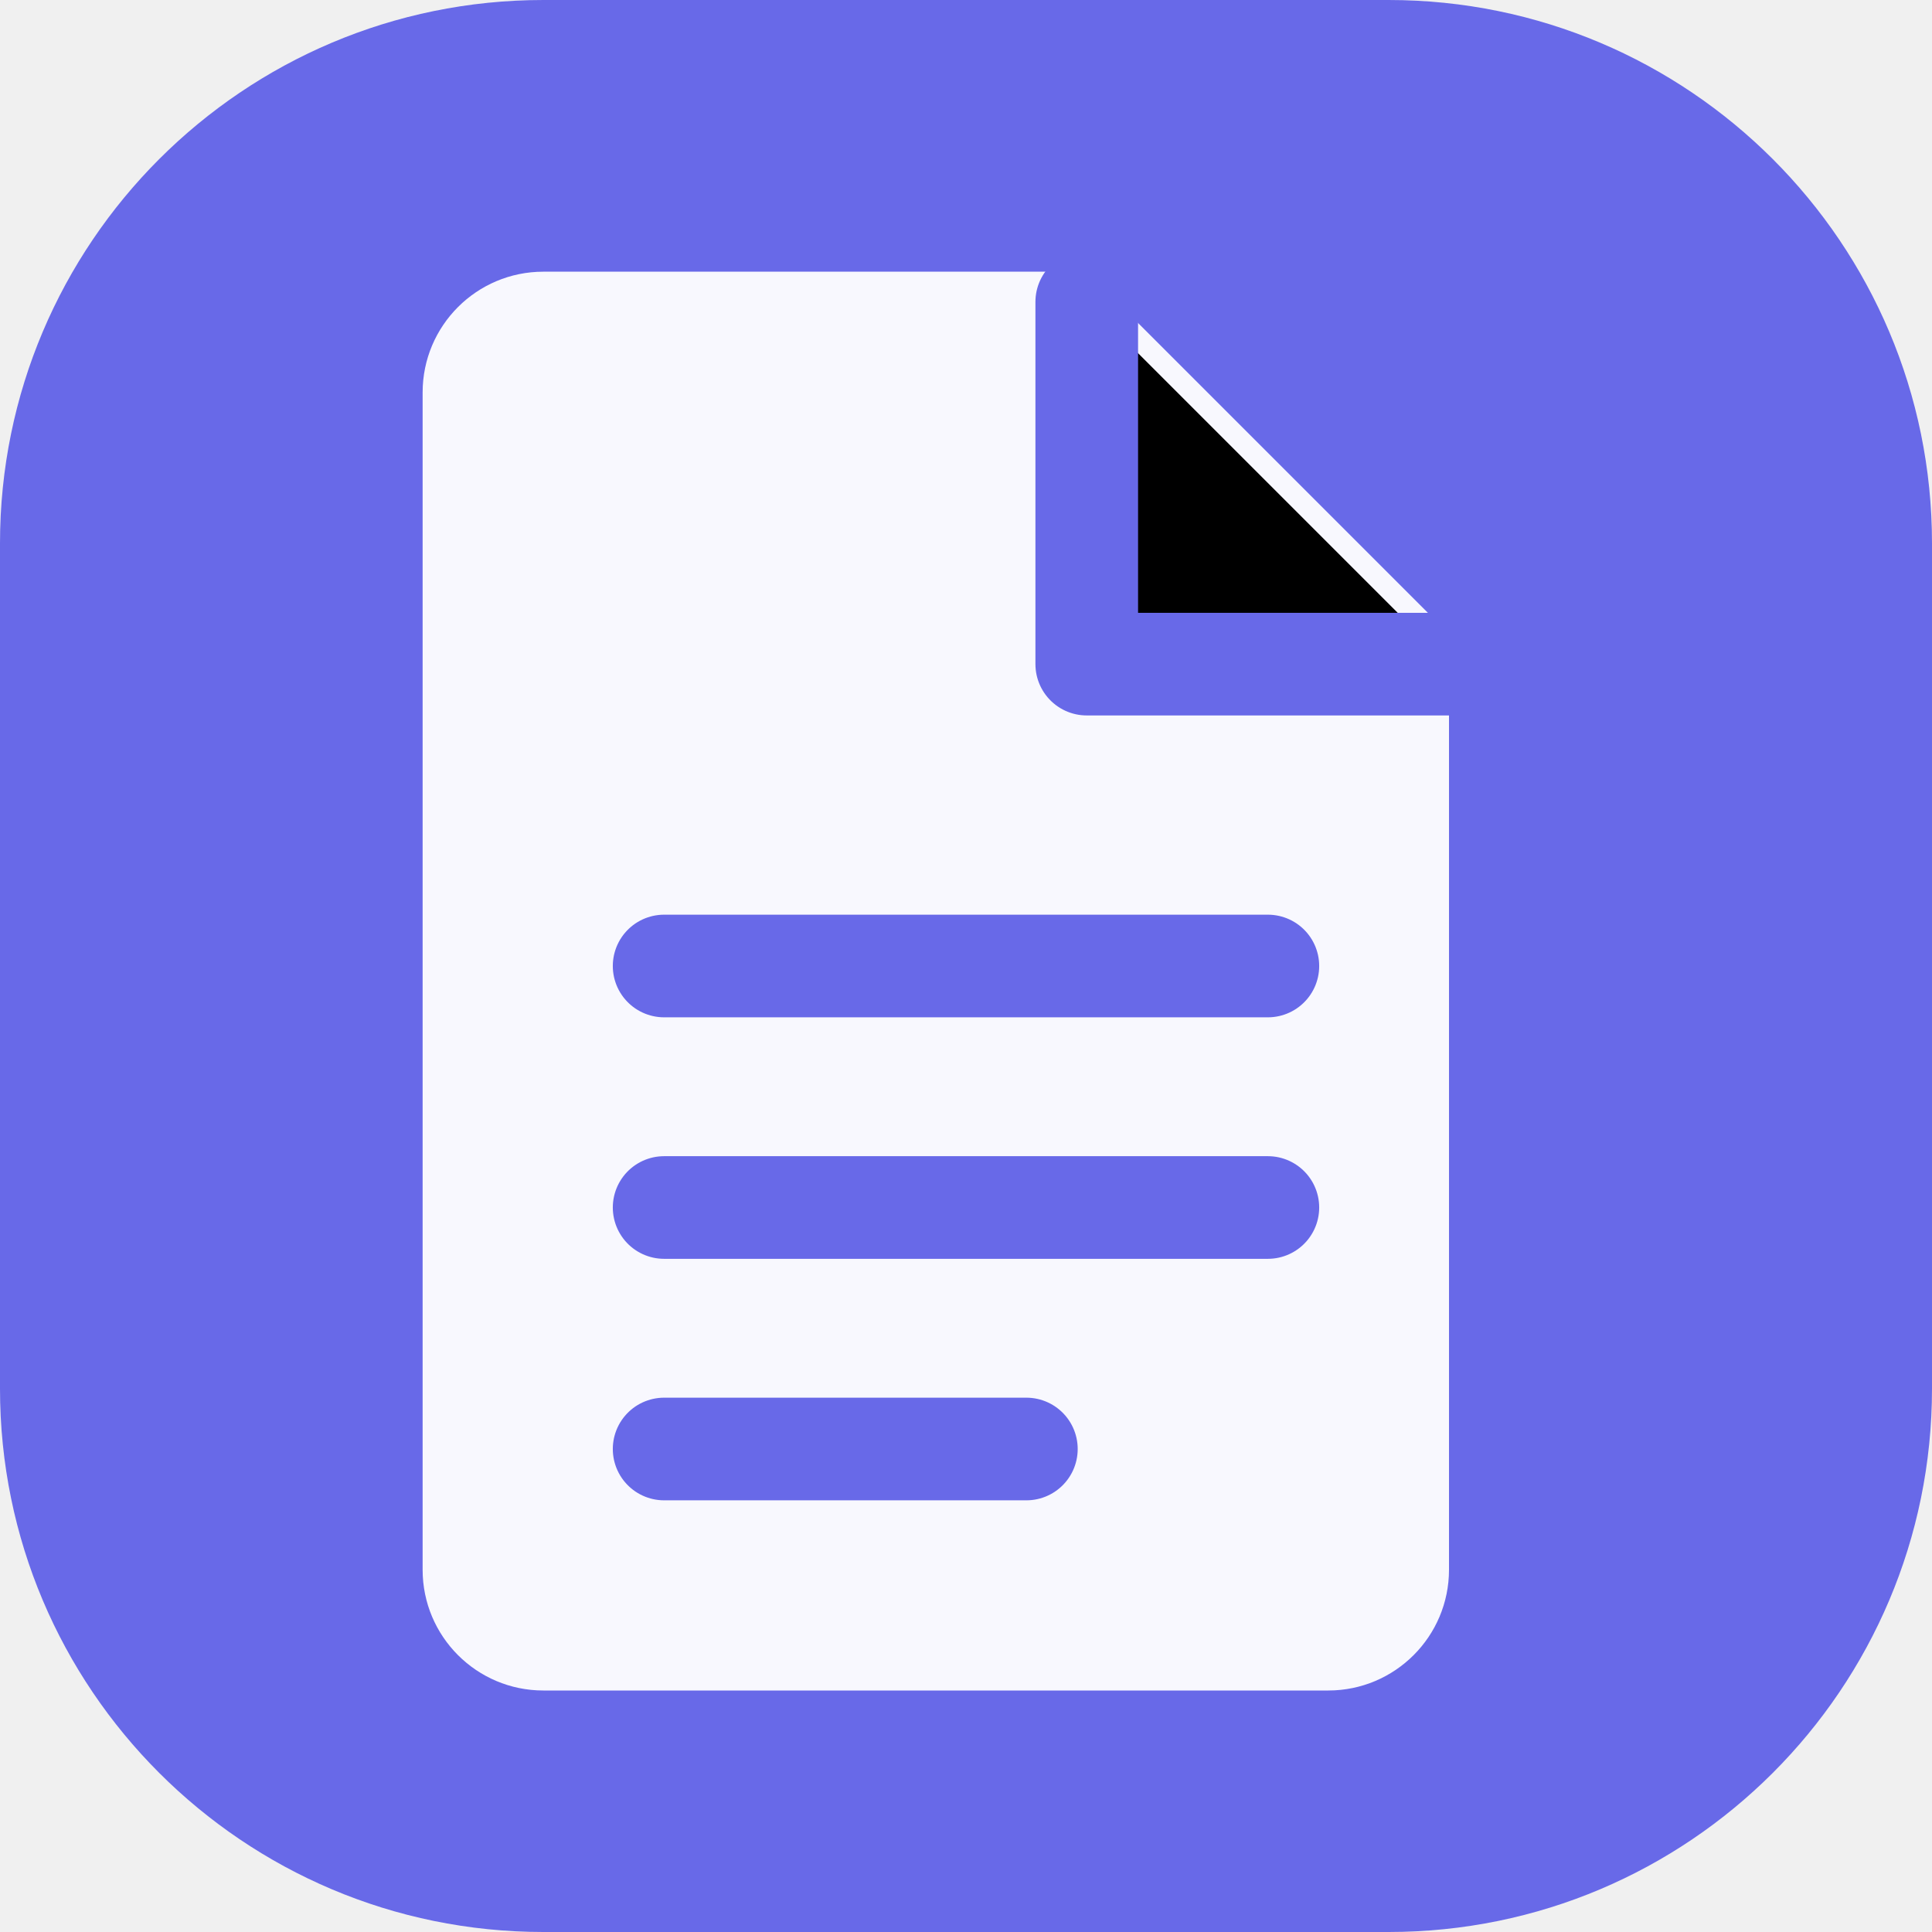
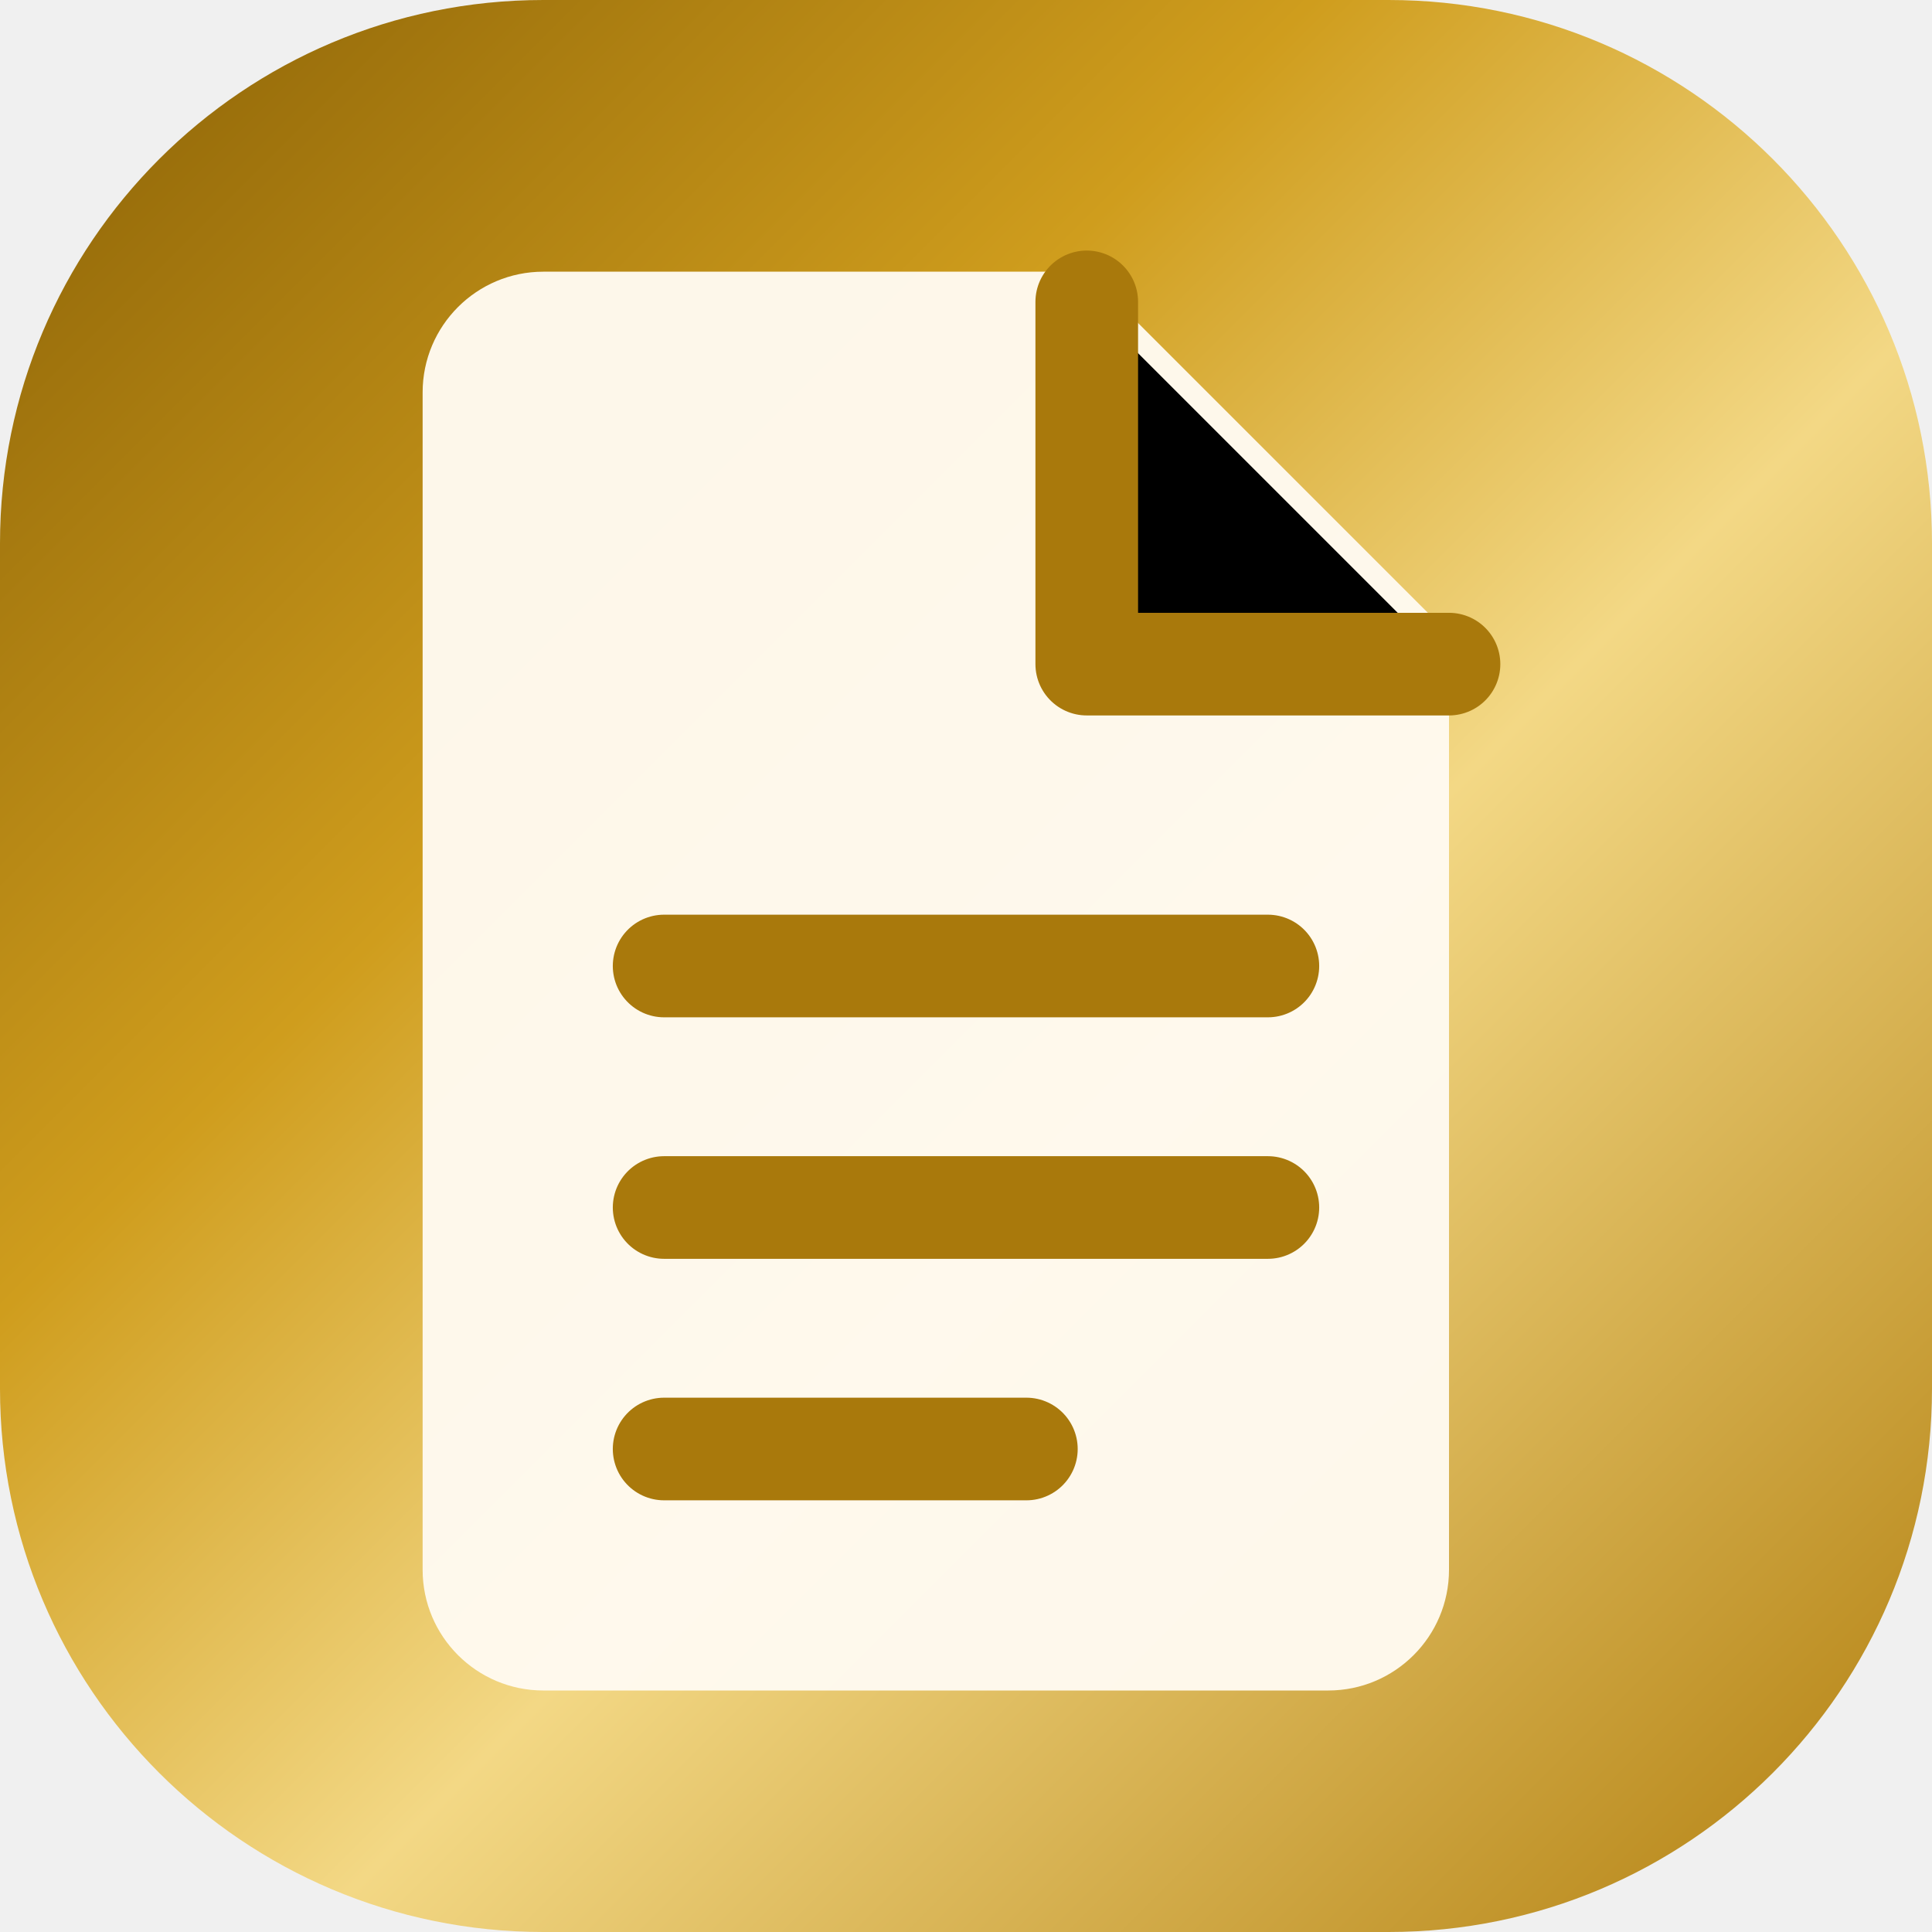
<svg xmlns="http://www.w3.org/2000/svg" viewBox="0 0 32 32">
-   <rect width="32" height="32" rx="9" fill="#6869e8" />
-   <path d="M9 4.5h9l6 6V26a2 2 0 0 1-2 2H9a2 2 0 0 1-2-2V6.5a2 2 0 0 1 2-2Z" fill="#fff" opacity=".95" />
-   <path d="M18 5v6h6M11 16h10M11 20h10M11 24h6" stroke="#6869e8" stroke-width="1.7" stroke-linecap="round" stroke-linejoin="round" />
+   <defs>
+     <linearGradient id="gold" x1="0" y1="0" x2="32" y2="32" gradientUnits="userSpaceOnUse">
+       <stop offset="0" stop-color="#8a6106" />
+       <stop offset=".34" stop-color="#cf9d1d" />
+       <stop offset=".58" stop-color="#f3d885" />
+       <stop offset="1" stop-color="#b07d0c" />
+       <animate attributeName="x1" values="-8;24;-8" dur="7s" repeatCount="indefinite" />
+       <animate attributeName="x2" values="24;56;24" dur="7s" repeatCount="indefinite" />
+     </linearGradient>
+   </defs>
+   <rect width="32" height="32" rx="9" fill="url(#gold)" />
+   <path d="M9 4.5h9l6 6V26a2 2 0 0 1-2 2H9a2 2 0 0 1-2-2V6.5a2 2 0 0 1 2-2Z" fill="#fffaf0" opacity=".97" />
+   <path d="M18 5v6h6M11 16h10M11 20h10M11 24h6" stroke="#a9790c" stroke-width="1.7" stroke-linecap="round" stroke-linejoin="round" />
</svg>
